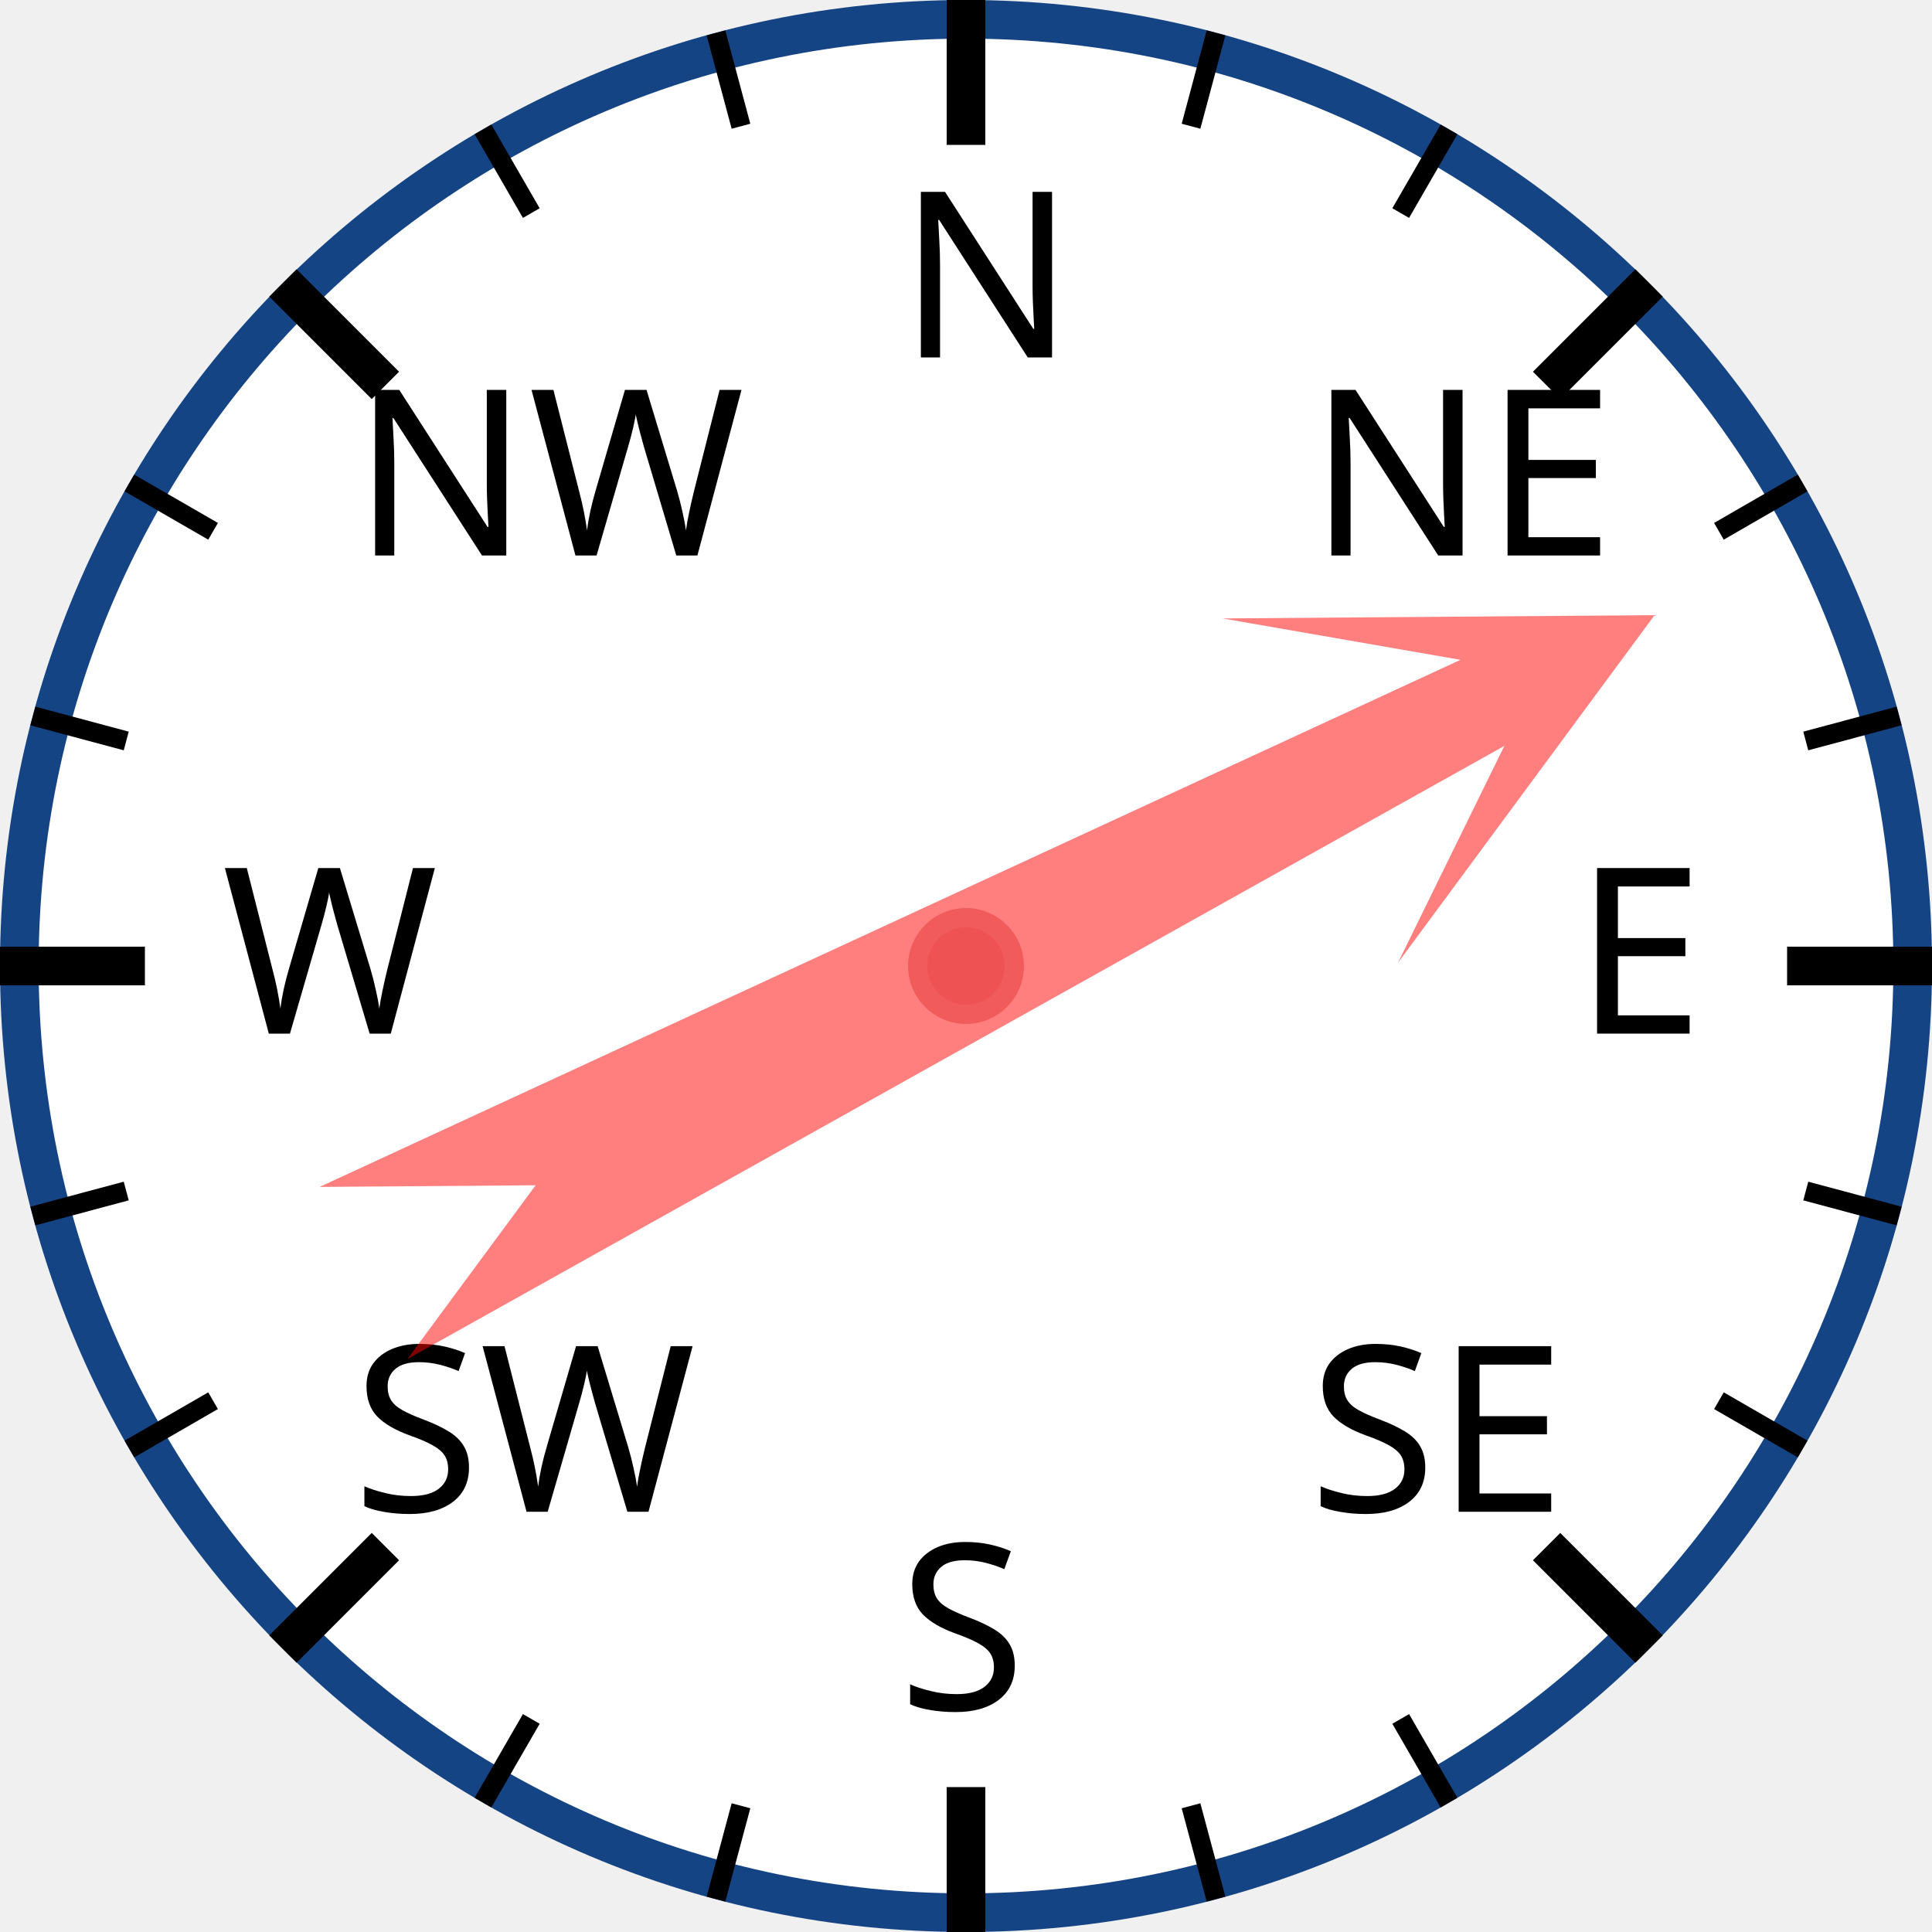
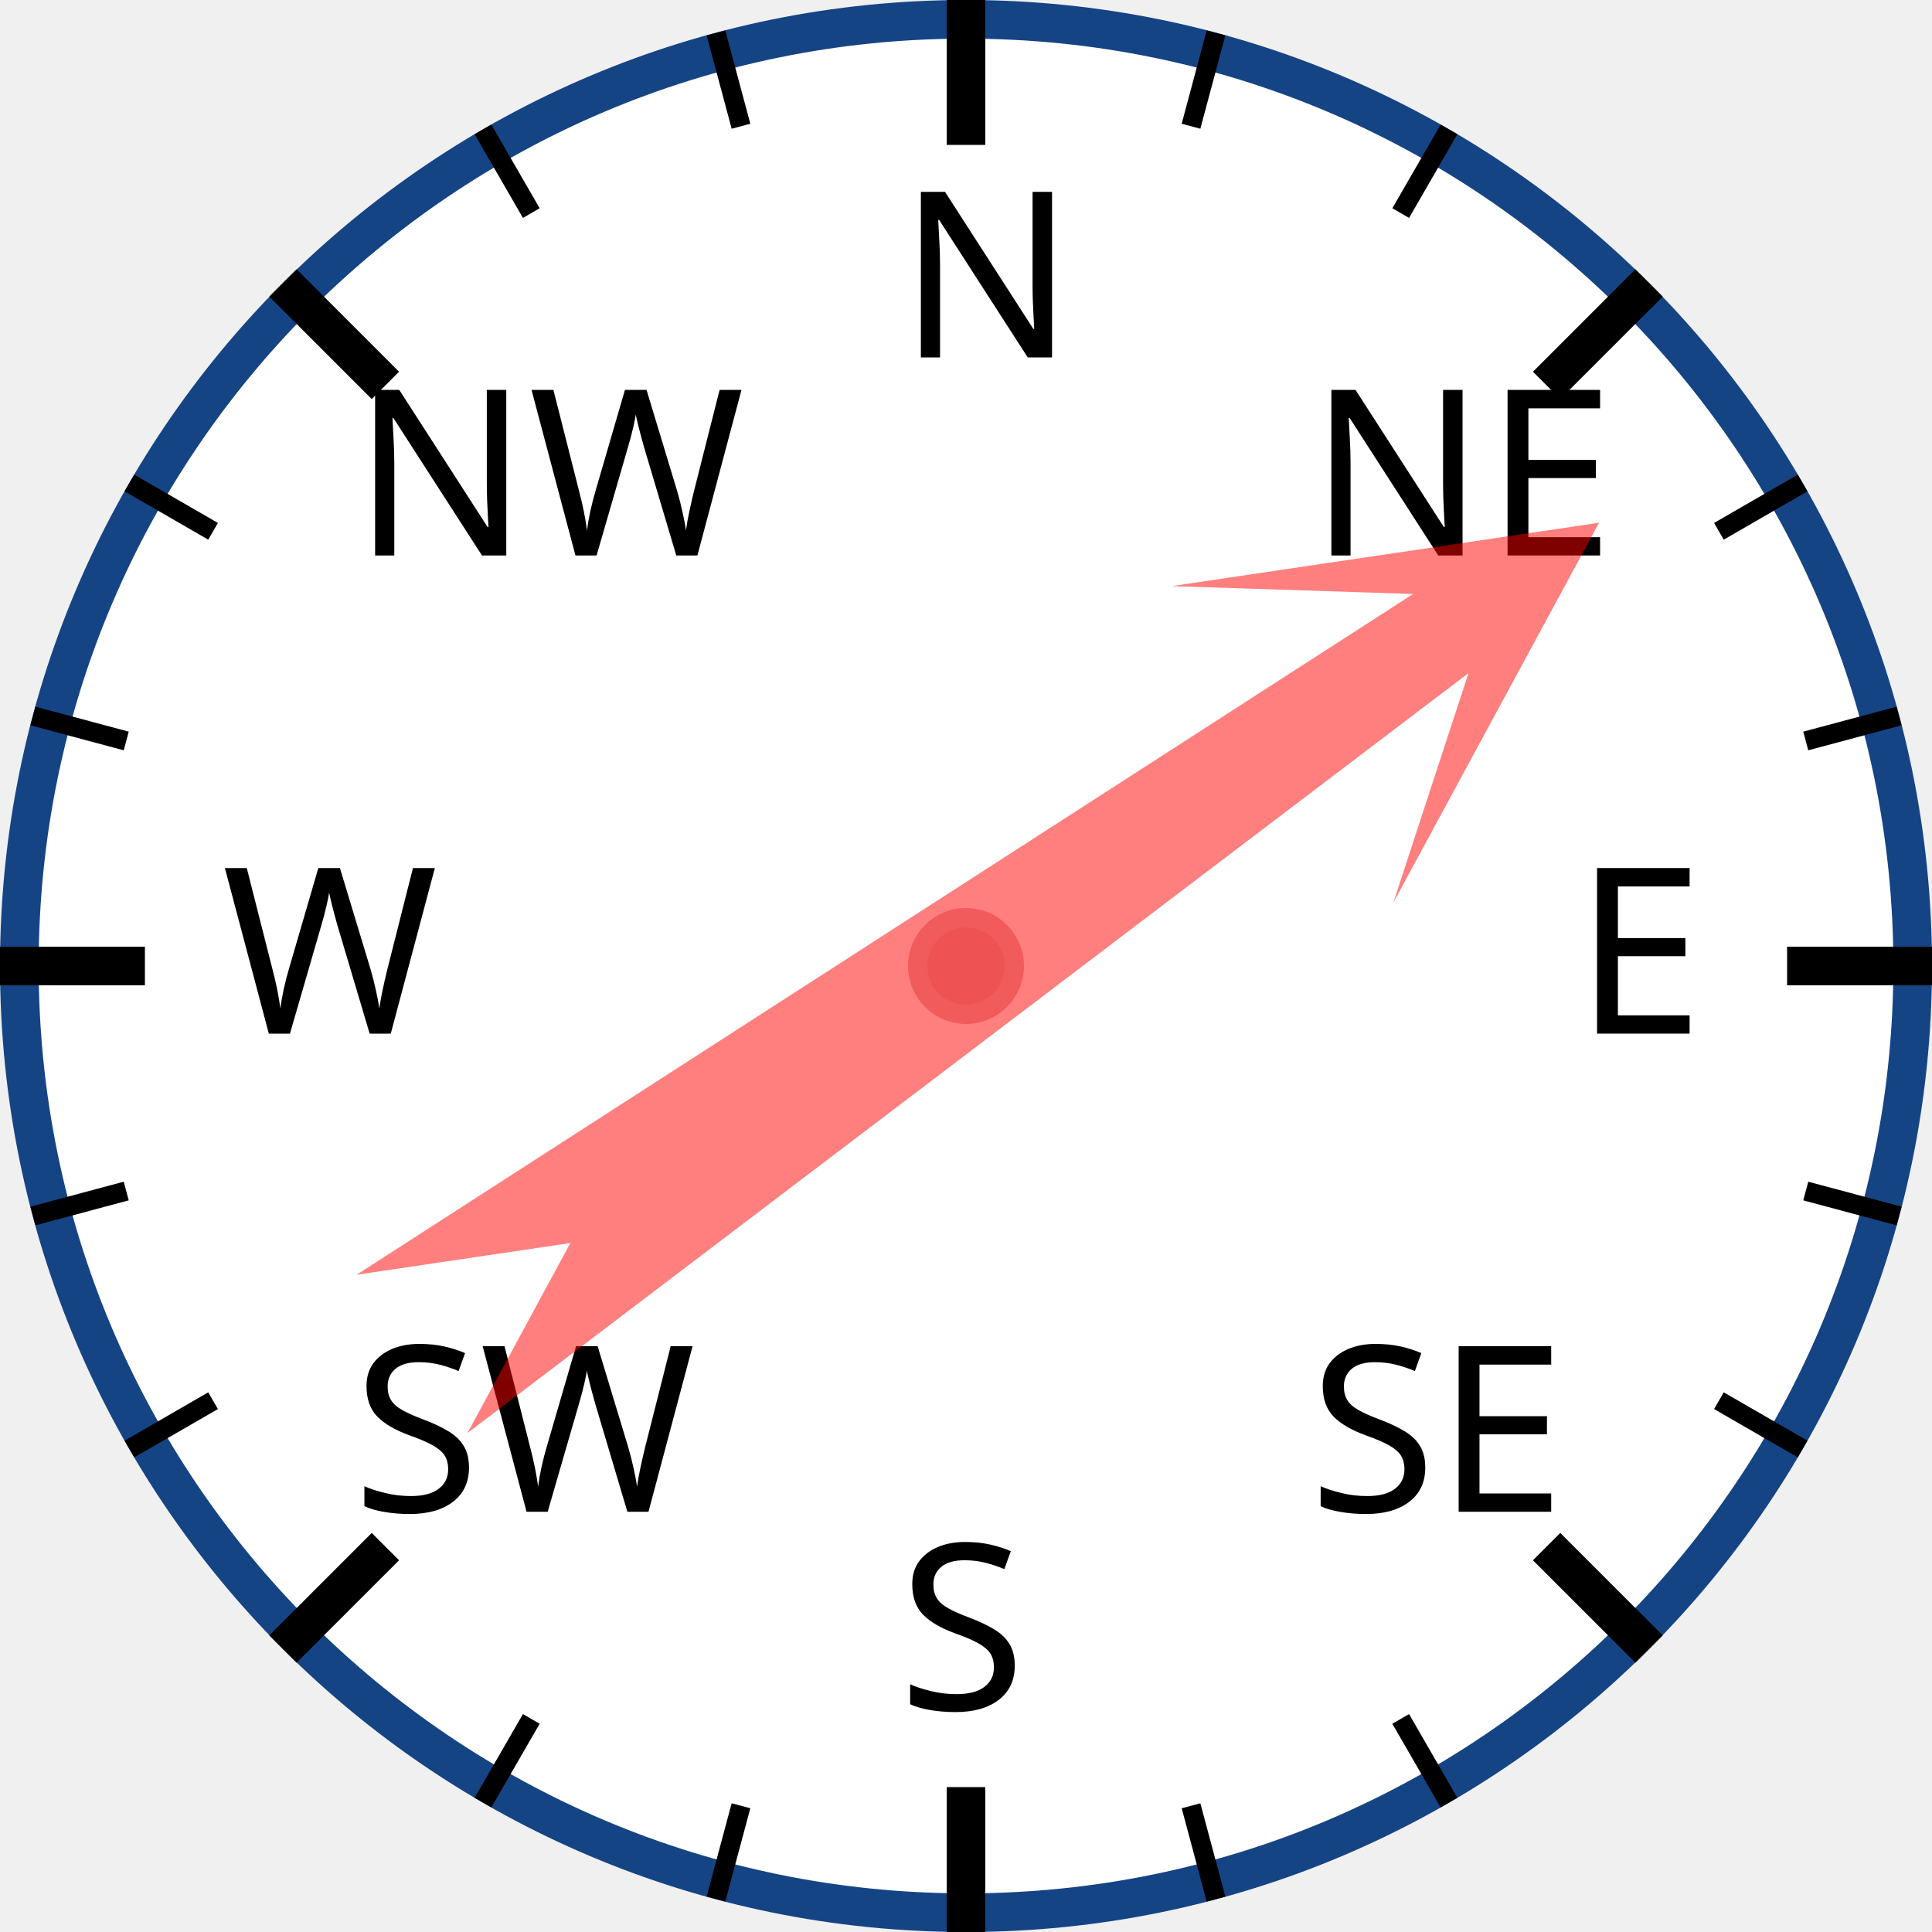
<svg xmlns="http://www.w3.org/2000/svg" width="120px" height="120px" viewBox="0 0 200 200">
  <circle cx="100" cy="100" r="98" style="fill: white; stroke: #154485; stroke-width: 4;" />
  <text x="93.0" y="37.0" style="font-family: sans-serif; font-size: 18pt;">N</text>
  <line x1="100.0" y1="0.0" x2="100.0" y2="15.0" style="stroke: black; stroke-width: 4;" />
  <line x1="74.118" y1="3.407" x2="76.706" y2="13.067" style="stroke: black; stroke-width: 2;" />
  <line x1="50" y1="13.397" x2="55" y2="22.058" style="stroke: black; stroke-width: 2;" />
  <text x="36.503" y="57.503" style="font-family: sans-serif; font-size: 18pt;">NW</text>
  <line x1="29.289" y1="29.289" x2="39.896" y2="39.896" style="stroke: black; stroke-width: 4;" />
  <line x1="13.397" y1="50" x2="22.058" y2="55" style="stroke: black; stroke-width: 2;" />
  <line x1="3.407" y1="74.118" x2="13.067" y2="76.706" style="stroke: black; stroke-width: 2;" />
  <text x="23.0" y="107.0" style="font-family: sans-serif; font-size: 18pt;">W</text>
  <line x1="0.0" y1="100.0" x2="15.0" y2="100.0" style="stroke: black; stroke-width: 4;" />
  <line x1="3.407" y1="125.882" x2="13.067" y2="123.294" style="stroke: black; stroke-width: 2;" />
  <line x1="13.397" y1="150" x2="22.058" y2="145" style="stroke: black; stroke-width: 2;" />
  <text x="36.503" y="156.497" style="font-family: sans-serif; font-size: 18pt;">SW</text>
  <line x1="29.289" y1="170.711" x2="39.896" y2="160.104" style="stroke: black; stroke-width: 4;" />
  <line x1="50" y1="186.603" x2="55" y2="177.942" style="stroke: black; stroke-width: 2;" />
  <line x1="74.118" y1="196.593" x2="76.706" y2="186.933" style="stroke: black; stroke-width: 2;" />
  <text x="93" y="177.0" style="font-family: sans-serif; font-size: 18pt;">S</text>
  <line x1="100" y1="200.0" x2="100" y2="185.0" style="stroke: black; stroke-width: 4;" />
  <line x1="125.882" y1="196.593" x2="123.294" y2="186.933" style="stroke: black; stroke-width: 2;" />
  <line x1="150.0" y1="186.603" x2="145.0" y2="177.942" style="stroke: black; stroke-width: 2;" />
  <text x="135.497" y="156.497" style="font-family: sans-serif; font-size: 18pt;">SE</text>
  <line x1="170.711" y1="170.711" x2="160.104" y2="160.104" style="stroke: black; stroke-width: 4;" />
  <line x1="186.603" y1="150" x2="177.942" y2="145" style="stroke: black; stroke-width: 2;" />
  <line x1="196.593" y1="125.882" x2="186.933" y2="123.294" style="stroke: black; stroke-width: 2;" />
  <text x="163.0" y="107" style="font-family: sans-serif; font-size: 18pt;">E</text>
  <line x1="200.0" y1="100" x2="185.0" y2="100" style="stroke: black; stroke-width: 4;" />
  <line x1="196.593" y1="74.118" x2="186.933" y2="76.706" style="stroke: black; stroke-width: 2;" />
  <line x1="186.603" y1="50" x2="177.942" y2="55" style="stroke: black; stroke-width: 2;" />
  <text x="135.497" y="57.503" style="font-family: sans-serif; font-size: 18pt;">NE</text>
  <line x1="170.711" y1="29.289" x2="160.104" y2="39.896" style="stroke: black; stroke-width: 4;" />
  <line x1="150" y1="13.397" x2="145" y2="22.058" style="stroke: black; stroke-width: 2;" />
  <line x1="125.882" y1="3.407" x2="123.294" y2="13.067" style="stroke: black; stroke-width: 2;" />
-   <polygon points="100 20 120 60 105 40 110 170 100 150 90 170 95 40 80 60" style="fill: red; fill-opacity: 0.5;" transform="rotate(63,100,100)" />
+   <polygon points="100 20 120 60 105 40 110 170 100 150 90 170 95 40 80 60" style="fill: red; fill-opacity: 0.5;" transform="rotate(55,100,100)" />
  <circle cx="100" cy="100" r="5" style="fill: #EE5252; stroke: #F25B5B; stroke-width: 2;" />
</svg>
